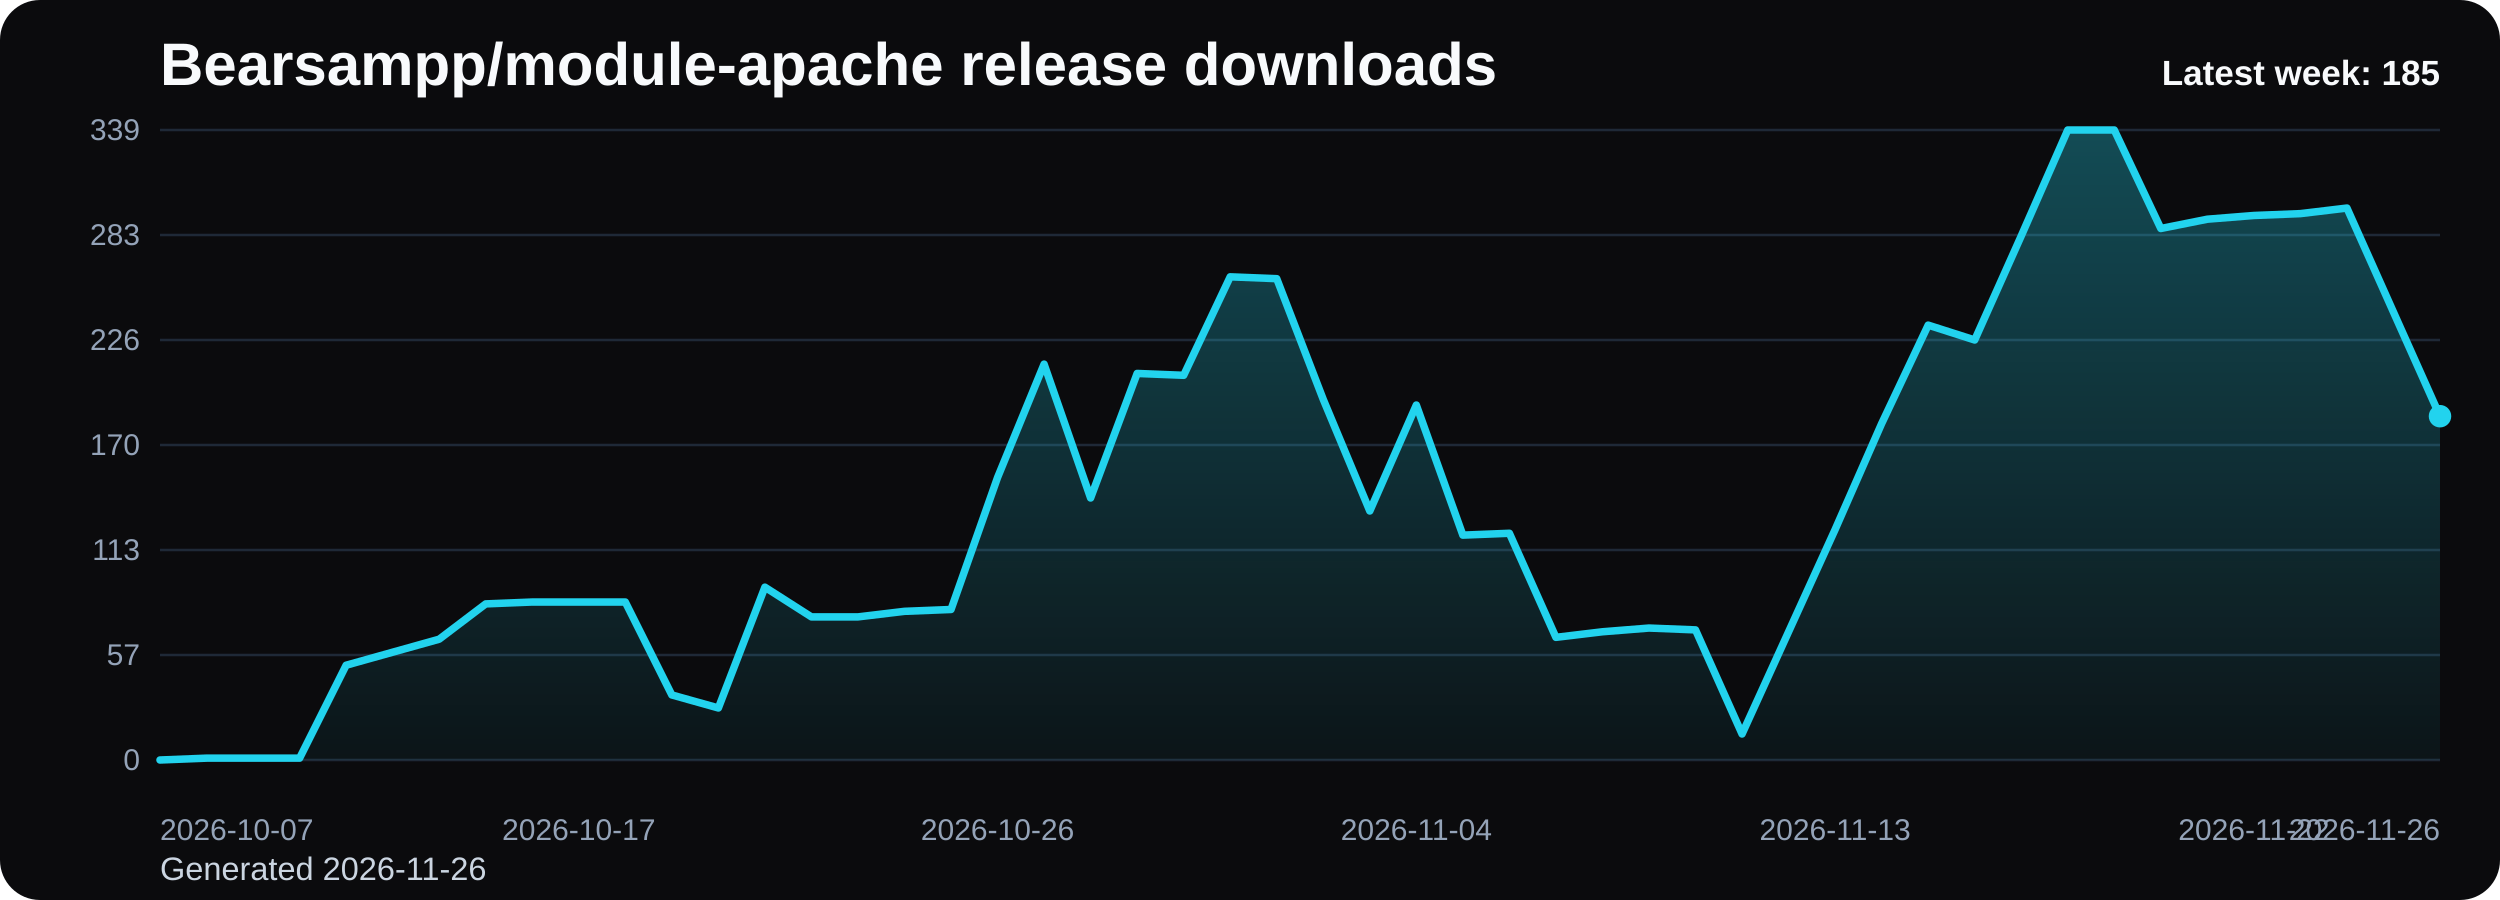
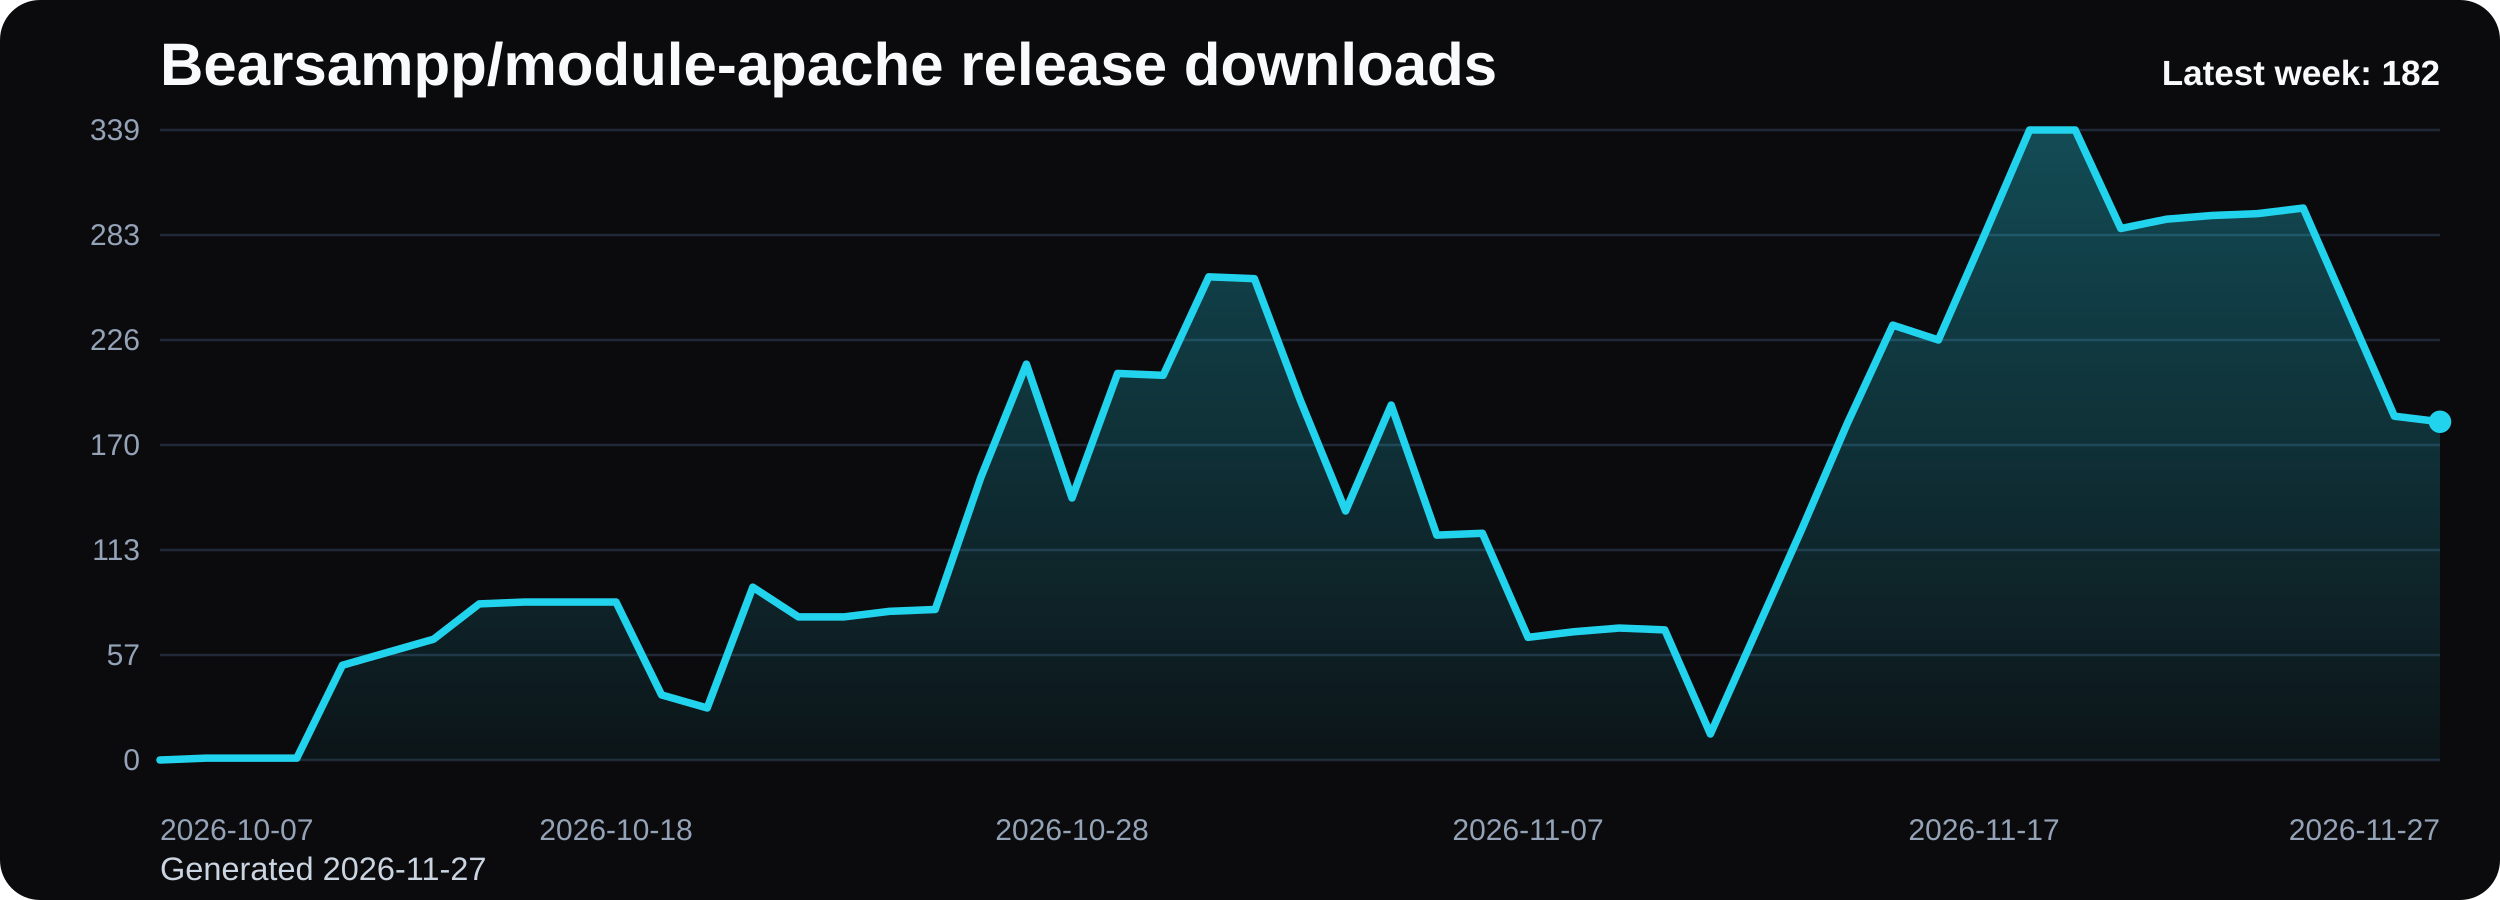
<svg xmlns="http://www.w3.org/2000/svg" viewBox="0 0 1000 360" role="img" aria-label="Bearsampp/module-apache release downloads chart">
  <defs>
    <linearGradient id="fill-weekly-black" x1="0" y1="0" x2="0" y2="1">
      <stop offset="0%" stop-color="#22d3ee" stop-opacity="0.32" />
      <stop offset="100%" stop-color="#22d3ee" stop-opacity="0.05" />
    </linearGradient>
    <style>
      .bg { fill: #0b0b0d; }
      .title { font: 700 24px Arial, sans-serif; fill: #f8fafc; }
      .sub { font: 400 13px Arial, sans-serif; fill: #cbd5e1; }
      .grid { stroke: #1f2937; stroke-width: 1; }
      .axis { font: 400 12px Arial, sans-serif; fill: #94a3b8; }
      .line { fill: none; stroke: #22d3ee; stroke-width: 3; stroke-linecap: round; stroke-linejoin: round; }
      .dot { fill: #22d3ee; }
      .value { font: 600 11px Arial, sans-serif; fill: #cbd5e1; }
      .latest { font: 700 14px Arial, sans-serif; fill: #f8fafc; }
    </style>
  </defs>
  <rect class="bg" x="0" y="0" width="1000" height="360" rx="16" />
  <text class="title" x="64" y="34">Bearsampp/module-apache release downloads</text>
-   <text class="sub" x="64" y="352">Generated 2026-11-26</text>
+   <text class="sub" x="64" y="352">Generated 2026-11-27</text>
  <line x1="64" y1="52.00" x2="976" y2="52.00" class="grid" />
  <text x="56" y="56.00" text-anchor="end" class="axis">339</text>
  <line x1="64" y1="94.00" x2="976" y2="94.00" class="grid" />
  <text x="56" y="98.00" text-anchor="end" class="axis">283</text>
  <line x1="64" y1="136.00" x2="976" y2="136.00" class="grid" />
  <text x="56" y="140.00" text-anchor="end" class="axis">226</text>
  <line x1="64" y1="178.00" x2="976" y2="178.00" class="grid" />
  <text x="56" y="182.00" text-anchor="end" class="axis">170</text>
  <line x1="64" y1="220.00" x2="976" y2="220.00" class="grid" />
  <text x="56" y="224.00" text-anchor="end" class="axis">113</text>
  <line x1="64" y1="262.00" x2="976" y2="262.00" class="grid" />
  <text x="56" y="266.00" text-anchor="end" class="axis">57</text>
  <line x1="64" y1="304.00" x2="976" y2="304.00" class="grid" />
  <text x="56" y="308.00" text-anchor="end" class="axis">0</text>
-   <path d="M 64.00 304 L 64.00 304.00 L 82.61 303.26 L 101.22 303.26 L 119.84 303.26 L 138.45 266.09 L 157.06 260.88 L 175.67 255.68 L 194.29 241.56 L 212.90 240.81 L 231.51 240.81 L 250.12 240.81 L 268.73 277.98 L 287.35 283.19 L 305.96 234.87 L 324.57 246.76 L 343.18 246.76 L 361.80 244.53 L 380.41 243.79 L 399.02 191.01 L 417.63 145.66 L 436.24 199.19 L 454.86 149.38 L 473.47 150.12 L 492.08 110.73 L 510.69 111.47 L 529.31 159.79 L 547.92 204.39 L 566.53 162.02 L 585.14 214.05 L 603.76 213.31 L 622.37 254.94 L 640.98 252.71 L 659.59 251.22 L 678.20 251.96 L 696.82 293.59 L 715.43 252.71 L 734.04 211.82 L 752.65 169.45 L 771.27 130.05 L 789.88 136.00 L 808.49 94.37 L 827.10 52.00 L 845.71 52.00 L 864.33 91.40 L 882.94 87.68 L 901.55 86.19 L 920.16 85.45 L 938.78 83.22 L 957.39 124.85 L 976.00 166.48 L 976.00 304 Z" fill="url(#fill-weekly-black)" />
-   <polyline class="line" points="64.00,304.00 82.61,303.26 101.22,303.26 119.84,303.26 138.45,266.09 157.06,260.88 175.67,255.68 194.29,241.56 212.90,240.81 231.51,240.81 250.12,240.81 268.73,277.98 287.35,283.19 305.96,234.87 324.57,246.76 343.18,246.76 361.80,244.53 380.41,243.79 399.02,191.01 417.63,145.66 436.24,199.19 454.86,149.38 473.47,150.12 492.08,110.73 510.69,111.47 529.31,159.79 547.92,204.39 566.53,162.02 585.14,214.05 603.76,213.31 622.37,254.94 640.98,252.71 659.59,251.22 678.20,251.96 696.82,293.59 715.43,252.71 734.04,211.82 752.65,169.45 771.27,130.05 789.88,136.00 808.49,94.37 827.10,52.00 845.71,52.00 864.33,91.40 882.94,87.68 901.55,86.19 920.16,85.45 938.78,83.22 957.39,124.85 976.00,166.48" />
-   <circle class="dot" cx="976.00" cy="166.48" r="4.5" />
+   <path d="M 64.00 304 L 64.00 304.00 L 82.24 303.26 L 100.48 303.26 L 118.72 303.26 L 136.96 266.09 L 155.20 260.88 L 173.44 255.68 L 191.68 241.56 L 209.92 240.81 L 228.16 240.81 L 246.40 240.81 L 264.64 277.98 L 282.88 283.19 L 301.12 234.87 L 319.36 246.76 L 337.60 246.76 L 355.84 244.53 L 374.08 243.79 L 392.32 191.01 L 410.56 145.66 L 428.80 199.19 L 447.04 149.38 L 465.28 150.12 L 483.52 110.73 L 501.76 111.47 L 520.00 159.79 L 538.24 204.39 L 556.48 162.02 L 574.72 214.05 L 592.96 213.31 L 611.20 254.94 L 629.44 252.71 L 647.68 251.22 L 665.92 251.96 L 684.16 293.59 L 702.40 252.71 L 720.64 211.82 L 738.88 169.45 L 757.12 130.05 L 775.36 136.00 L 793.60 94.37 L 811.84 52.00 L 830.08 52.00 L 848.32 91.40 L 866.56 87.68 L 884.80 86.19 L 903.04 85.45 L 921.28 83.22 L 939.52 124.85 L 957.76 166.48 L 976.00 168.71 L 976.00 304 Z" fill="url(#fill-weekly-black)" />
+   <polyline class="line" points="64.00,304.00 82.24,303.26 100.48,303.26 118.72,303.26 136.96,266.09 155.20,260.88 173.44,255.68 191.68,241.56 209.92,240.81 228.16,240.81 246.40,240.81 264.64,277.98 282.88,283.19 301.12,234.87 319.36,246.76 337.60,246.76 355.84,244.53 374.08,243.79 392.32,191.01 410.56,145.66 428.80,199.19 447.04,149.38 465.28,150.12 483.52,110.73 501.76,111.47 520.00,159.79 538.24,204.39 556.48,162.02 574.72,214.05 592.96,213.31 611.20,254.94 629.44,252.71 647.68,251.22 665.92,251.96 684.16,293.59 702.40,252.71 720.64,211.82 738.88,169.45 757.12,130.05 775.36,136.00 793.60,94.37 811.84,52.00 830.08,52.00 848.32,91.40 866.56,87.68 884.80,86.19 903.04,85.45 921.28,83.22 939.52,124.85 957.76,166.48 976.00,168.71" />
+   <circle class="dot" cx="976.00" cy="168.71" r="4.5" />
  <text class="axis" x="64.00" y="336" text-anchor="start">2026-10-07</text>
-   <text class="axis" x="231.51" y="336" text-anchor="middle">2026-10-17</text>
-   <text class="axis" x="399.02" y="336" text-anchor="middle">2026-10-26</text>
-   <text class="axis" x="566.53" y="336" text-anchor="middle">2026-11-04</text>
-   <text class="axis" x="734.04" y="336" text-anchor="middle">2026-11-13</text>
-   <text class="axis" x="901.55" y="336" text-anchor="middle">2026-11-22</text>
-   <text class="axis" x="976.00" y="336" text-anchor="end">2026-11-26</text>
-   <text class="latest" x="976" y="34" text-anchor="end">Latest week: 185</text>
+   <text class="axis" x="246.40" y="336" text-anchor="middle">2026-10-18</text>
+   <text class="axis" x="428.80" y="336" text-anchor="middle">2026-10-28</text>
+   <text class="axis" x="611.20" y="336" text-anchor="middle">2026-11-07</text>
+   <text class="axis" x="793.60" y="336" text-anchor="middle">2026-11-17</text>
+   <text class="axis" x="976.00" y="336" text-anchor="end">2026-11-27</text>
+   <text class="latest" x="976" y="34" text-anchor="end">Latest week: 182</text>
</svg>
